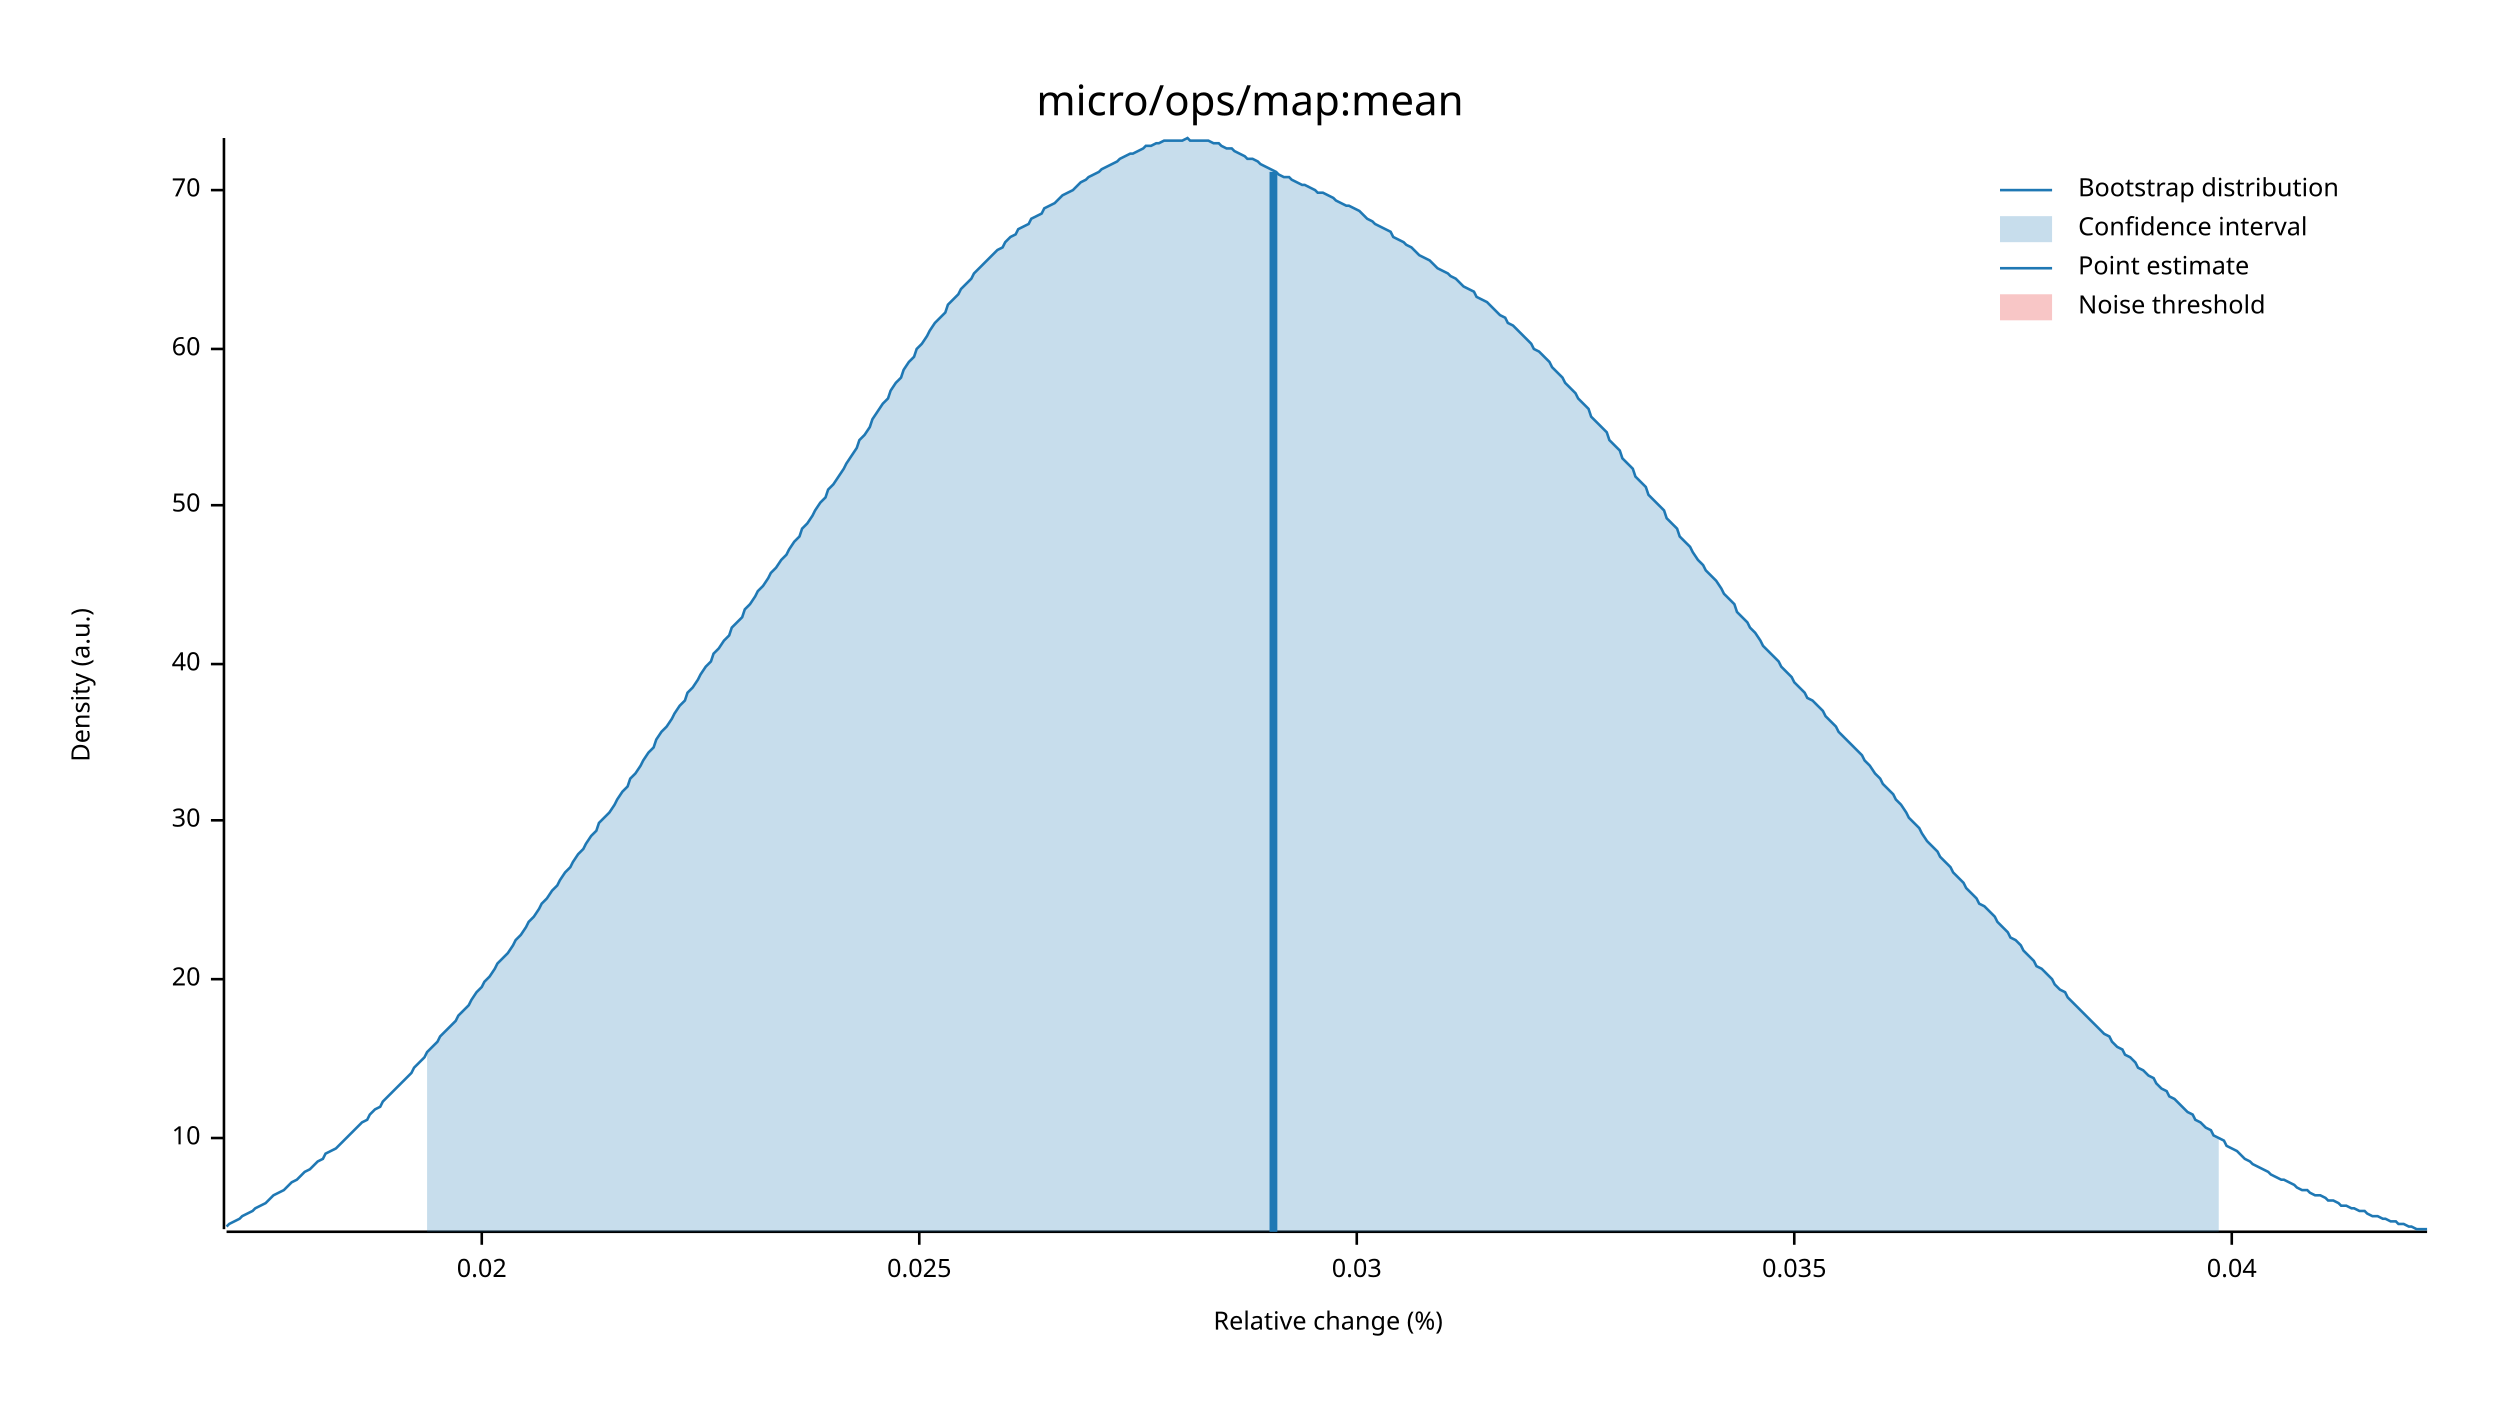
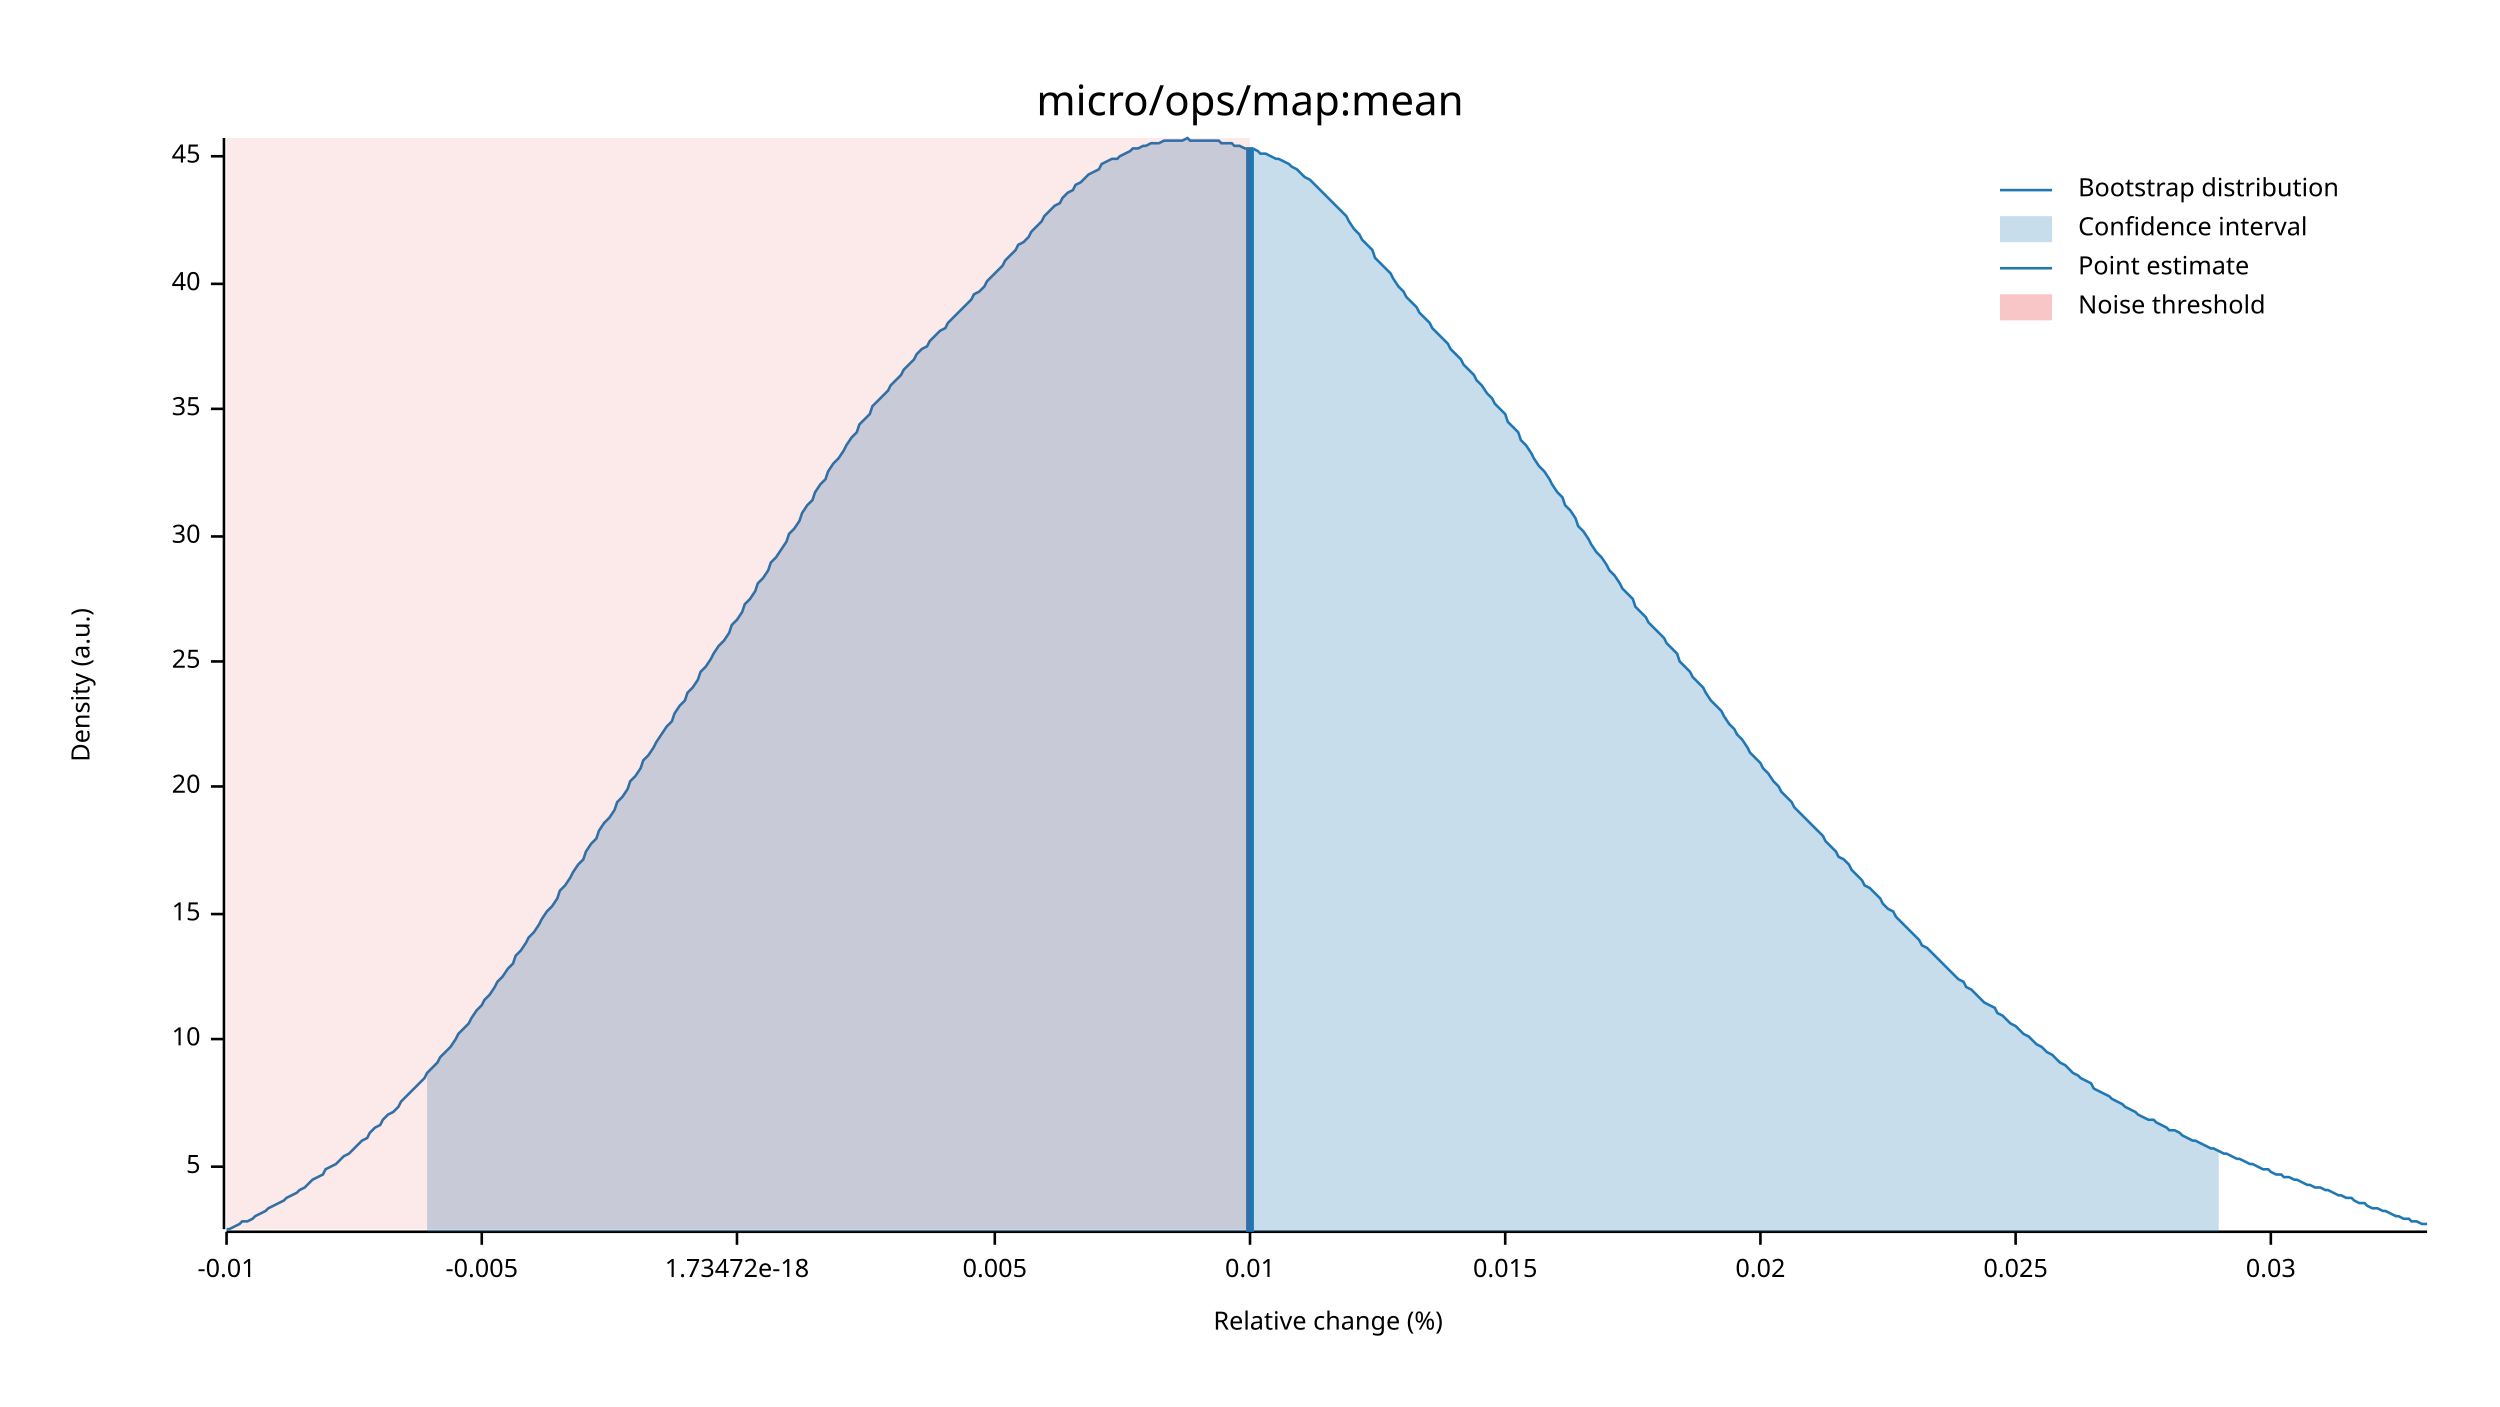
<svg xmlns="http://www.w3.org/2000/svg" width="960" height="540" viewBox="0 0 960 540">
  <text x="480" y="32" dy="0.76em" text-anchor="middle" font-family="sans-serif" font-size="16.129" opacity="1" fill="#000000">
micro/ops/map:mean
</text>
  <text x="27" y="263" dy="0.76em" text-anchor="middle" font-family="sans-serif" font-size="9.677" opacity="1" fill="#000000" transform="rotate(270, 27, 263)">
Density (a.u.)
</text>
  <text x="510" y="513" dy="-0.5ex" text-anchor="middle" font-family="sans-serif" font-size="9.677" opacity="1" fill="#000000">
Relative change (%)
</text>
  <polyline fill="none" opacity="1" stroke="#000000" stroke-width="1" points="86,53 86,472 " />
-   <text x="77" y="437" dy="0.5ex" text-anchor="end" font-family="sans-serif" font-size="9.677" opacity="1" fill="#000000">
+   <text x="77" y="448" dy="0.5ex" text-anchor="end" font-family="sans-serif" font-size="9.677" opacity="1" fill="#000000">
+ 5
+ </text>
+   <polyline fill="none" opacity="1" stroke="#000000" stroke-width="1" points="81,448 86,448 " />
+   <text x="77" y="399" dy="0.5ex" text-anchor="end" font-family="sans-serif" font-size="9.677" opacity="1" fill="#000000">
10
</text>
-   <polyline fill="none" opacity="1" stroke="#000000" stroke-width="1" points="81,437 86,437 " />
-   <text x="77" y="376" dy="0.5ex" text-anchor="end" font-family="sans-serif" font-size="9.677" opacity="1" fill="#000000">
+   <polyline fill="none" opacity="1" stroke="#000000" stroke-width="1" points="81,399 86,399 " />
+   <text x="77" y="351" dy="0.5ex" text-anchor="end" font-family="sans-serif" font-size="9.677" opacity="1" fill="#000000">
+ 15
+ </text>
+   <polyline fill="none" opacity="1" stroke="#000000" stroke-width="1" points="81,351 86,351 " />
+   <text x="77" y="302" dy="0.5ex" text-anchor="end" font-family="sans-serif" font-size="9.677" opacity="1" fill="#000000">
20
</text>
-   <polyline fill="none" opacity="1" stroke="#000000" stroke-width="1" points="81,376 86,376 " />
-   <text x="77" y="315" dy="0.5ex" text-anchor="end" font-family="sans-serif" font-size="9.677" opacity="1" fill="#000000">
+   <polyline fill="none" opacity="1" stroke="#000000" stroke-width="1" points="81,302 86,302 " />
+   <text x="77" y="254" dy="0.5ex" text-anchor="end" font-family="sans-serif" font-size="9.677" opacity="1" fill="#000000">
+ 25
+ </text>
+   <polyline fill="none" opacity="1" stroke="#000000" stroke-width="1" points="81,254 86,254 " />
+   <text x="77" y="206" dy="0.5ex" text-anchor="end" font-family="sans-serif" font-size="9.677" opacity="1" fill="#000000">
30
</text>
-   <polyline fill="none" opacity="1" stroke="#000000" stroke-width="1" points="81,315 86,315 " />
-   <text x="77" y="255" dy="0.5ex" text-anchor="end" font-family="sans-serif" font-size="9.677" opacity="1" fill="#000000">
+   <polyline fill="none" opacity="1" stroke="#000000" stroke-width="1" points="81,206 86,206 " />
+   <text x="77" y="157" dy="0.5ex" text-anchor="end" font-family="sans-serif" font-size="9.677" opacity="1" fill="#000000">
+ 35
+ </text>
+   <polyline fill="none" opacity="1" stroke="#000000" stroke-width="1" points="81,157 86,157 " />
+   <text x="77" y="109" dy="0.5ex" text-anchor="end" font-family="sans-serif" font-size="9.677" opacity="1" fill="#000000">
40
</text>
-   <polyline fill="none" opacity="1" stroke="#000000" stroke-width="1" points="81,255 86,255 " />
-   <text x="77" y="194" dy="0.5ex" text-anchor="end" font-family="sans-serif" font-size="9.677" opacity="1" fill="#000000">
- 50
+   <polyline fill="none" opacity="1" stroke="#000000" stroke-width="1" points="81,109 86,109 " />
+   <text x="77" y="60" dy="0.5ex" text-anchor="end" font-family="sans-serif" font-size="9.677" opacity="1" fill="#000000">
+ 45
</text>
-   <polyline fill="none" opacity="1" stroke="#000000" stroke-width="1" points="81,194 86,194 " />
-   <text x="77" y="134" dy="0.5ex" text-anchor="end" font-family="sans-serif" font-size="9.677" opacity="1" fill="#000000">
- 60
+   <polyline fill="none" opacity="1" stroke="#000000" stroke-width="1" points="81,60 86,60 " />
+   <polyline fill="none" opacity="1" stroke="#000000" stroke-width="1" points="87,473 932,473 " />
+   <text x="87" y="483" dy="0.76em" text-anchor="middle" font-family="sans-serif" font-size="9.677" opacity="1" fill="#000000">
+ -0.01
</text>
-   <polyline fill="none" opacity="1" stroke="#000000" stroke-width="1" points="81,134 86,134 " />
-   <text x="77" y="73" dy="0.5ex" text-anchor="end" font-family="sans-serif" font-size="9.677" opacity="1" fill="#000000">
- 70
+   <polyline fill="none" opacity="1" stroke="#000000" stroke-width="1" points="87,473 87,478 " />
+   <text x="185" y="483" dy="0.76em" text-anchor="middle" font-family="sans-serif" font-size="9.677" opacity="1" fill="#000000">
+ -0.005
</text>
-   <polyline fill="none" opacity="1" stroke="#000000" stroke-width="1" points="81,73 86,73 " />
-   <polyline fill="none" opacity="1" stroke="#000000" stroke-width="1" points="87,473 932,473 " />
-   <text x="185" y="483" dy="0.76em" text-anchor="middle" font-family="sans-serif" font-size="9.677" opacity="1" fill="#000000">
+   <polyline fill="none" opacity="1" stroke="#000000" stroke-width="1" points="185,473 185,478 " />
+   <text x="283" y="483" dy="0.76em" text-anchor="middle" font-family="sans-serif" font-size="9.677" opacity="1" fill="#000000">
+ 1.73472e-18
+ </text>
+   <polyline fill="none" opacity="1" stroke="#000000" stroke-width="1" points="283,473 283,478 " />
+   <text x="382" y="483" dy="0.76em" text-anchor="middle" font-family="sans-serif" font-size="9.677" opacity="1" fill="#000000">
+ 0.005
+ </text>
+   <polyline fill="none" opacity="1" stroke="#000000" stroke-width="1" points="382,473 382,478 " />
+   <text x="480" y="483" dy="0.76em" text-anchor="middle" font-family="sans-serif" font-size="9.677" opacity="1" fill="#000000">
+ 0.01
+ </text>
+   <polyline fill="none" opacity="1" stroke="#000000" stroke-width="1" points="480,473 480,478 " />
+   <text x="578" y="483" dy="0.76em" text-anchor="middle" font-family="sans-serif" font-size="9.677" opacity="1" fill="#000000">
+ 0.015
+ </text>
+   <polyline fill="none" opacity="1" stroke="#000000" stroke-width="1" points="578,473 578,478 " />
+   <text x="676" y="483" dy="0.76em" text-anchor="middle" font-family="sans-serif" font-size="9.677" opacity="1" fill="#000000">
0.02
</text>
-   <polyline fill="none" opacity="1" stroke="#000000" stroke-width="1" points="185,473 185,478 " />
-   <text x="353" y="483" dy="0.76em" text-anchor="middle" font-family="sans-serif" font-size="9.677" opacity="1" fill="#000000">
+   <polyline fill="none" opacity="1" stroke="#000000" stroke-width="1" points="676,473 676,478 " />
+   <text x="774" y="483" dy="0.76em" text-anchor="middle" font-family="sans-serif" font-size="9.677" opacity="1" fill="#000000">
0.025
</text>
-   <polyline fill="none" opacity="1" stroke="#000000" stroke-width="1" points="353,473 353,478 " />
-   <text x="521" y="483" dy="0.76em" text-anchor="middle" font-family="sans-serif" font-size="9.677" opacity="1" fill="#000000">
+   <polyline fill="none" opacity="1" stroke="#000000" stroke-width="1" points="774,473 774,478 " />
+   <text x="872" y="483" dy="0.76em" text-anchor="middle" font-family="sans-serif" font-size="9.677" opacity="1" fill="#000000">
0.03
</text>
-   <polyline fill="none" opacity="1" stroke="#000000" stroke-width="1" points="521,473 521,478 " />
-   <text x="689" y="483" dy="0.76em" text-anchor="middle" font-family="sans-serif" font-size="9.677" opacity="1" fill="#000000">
- 0.035
- </text>
-   <polyline fill="none" opacity="1" stroke="#000000" stroke-width="1" points="689,473 689,478 " />
-   <text x="857" y="483" dy="0.76em" text-anchor="middle" font-family="sans-serif" font-size="9.677" opacity="1" fill="#000000">
- 0.04
- </text>
-   <polyline fill="none" opacity="1" stroke="#000000" stroke-width="1" points="857,473 857,478 " />
-   <polyline fill="none" opacity="1" stroke="#1F78B4" stroke-width="1" points="87,471 88,470 90,469 92,468 93,467 95,466 97,465 98,464 100,463 102,462 103,461 105,459 107,458 109,457 110,456 112,454 114,453 115,452 117,450 119,449 120,448 122,446 124,445 125,443 127,442 129,441 131,439 132,438 134,436 136,434 137,433 139,431 141,430 142,428 144,426 146,425 147,423 149,421 151,419 153,417 154,416 156,414 158,412 159,410 161,408 163,406 164,404 166,402 168,400 169,398 171,396 173,394 175,392 176,390 178,388 180,386 181,384 183,381 185,379 186,377 188,375 190,372 191,370 193,368 195,366 197,363 198,361 200,359 202,356 203,354 205,352 207,349 208,347 210,345 212,342 214,340 215,338 217,335 219,333 220,331 222,328 224,326 225,324 227,321 229,319 230,316 232,314 234,312 236,309 237,307 239,304 241,302 242,299 244,297 246,294 247,292 249,289 251,287 252,284 254,281 256,279 258,276 259,274 261,271 263,269 264,266 266,264 268,261 269,259 271,256 273,254 274,251 276,249 278,246 280,244 281,241 283,239 285,237 286,234 288,232 290,229 291,227 293,225 295,222 296,220 298,218 300,215 302,213 303,211 305,208 307,206 308,203 310,201 312,198 313,196 315,193 317,191 318,188 320,186 322,183 324,180 325,178 327,175 329,172 330,169 332,167 334,164 335,161 337,158 339,155 341,153 342,150 344,147 346,145 347,142 349,139 351,137 352,134 354,132 356,129 357,127 359,124 361,122 363,120 364,117 366,115 368,113 369,111 371,109 373,107 374,105 376,103 378,101 379,100 381,98 383,96 385,95 386,93 388,91 390,90 391,88 393,87 395,86 396,84 398,83 400,82 401,80 403,79 405,78 407,76 408,75 410,74 412,73 413,72 415,70 417,69 418,68 420,67 422,66 423,65 425,64 427,63 429,62 430,61 432,60 434,59 435,59 437,58 439,57 440,56 442,56 444,55 445,55 447,54 449,54 451,54 452,54 454,54 456,53 457,54 459,54 461,54 462,54 464,54 466,55 468,55 469,56 471,57 473,57 474,58 476,59 478,60 479,61 481,61 483,62 484,63 486,64 488,65 490,66 491,67 493,68 495,68 496,69 498,70 500,71 501,71 503,72 505,73 506,74 508,74 510,75 512,76 513,77 515,78 517,79 518,79 520,80 522,81 523,82 525,84 527,85 528,86 530,87 532,88 534,89 535,91 537,92 539,93 540,94 542,95 544,97 545,98 547,99 549,100 550,101 552,103 554,104 556,105 557,106 559,107 561,109 562,110 564,111 566,112 567,114 569,115 571,116 573,118 574,119 576,121 578,122 579,124 581,125 583,127 584,128 586,130 588,132 589,134 591,135 593,137 595,139 596,141 598,143 600,145 601,147 603,149 605,151 606,153 608,155 610,157 611,160 613,162 615,164 617,166 618,169 620,171 622,173 623,176 625,178 627,180 628,183 630,185 632,187 633,190 635,192 637,194 639,196 640,199 642,201 644,203 645,206 647,208 649,210 650,212 652,215 654,217 655,219 657,221 659,223 661,226 662,228 664,230 666,232 667,235 669,237 671,239 672,241 674,243 676,246 677,248 679,250 681,252 683,254 684,256 686,258 688,260 689,262 691,264 693,266 694,268 696,269 698,271 700,273 701,275 703,277 705,279 706,281 708,283 710,285 711,286 713,288 715,290 716,292 718,294 720,297 722,299 723,301 725,303 727,305 728,307 730,309 732,312 733,314 735,316 737,318 738,320 740,323 742,325 744,327 745,329 747,331 749,333 750,335 752,337 754,339 755,341 757,343 759,345 760,347 762,348 764,350 766,352 767,354 769,356 771,358 772,360 774,361 776,363 777,365 779,367 781,369 782,371 784,372 786,374 788,376 789,378 791,380 793,381 794,383 796,385 798,387 799,388 801,390 803,392 804,393 806,395 808,397 810,398 811,400 813,402 815,403 816,405 818,406 820,408 821,410 823,411 825,413 827,414 828,416 830,418 832,419 833,421 835,422 837,424 838,425 840,427 842,428 843,430 845,431 847,433 849,434 850,436 852,437 854,438 855,440 857,441 859,442 860,443 862,445 864,446 865,447 867,448 869,449 871,450 872,451 874,452 876,453 877,453 879,454 881,455 882,456 884,457 886,457 887,458 889,459 891,459 893,460 894,461 896,461 898,462 899,463 901,463 903,464 904,464 906,465 908,465 909,466 911,467 913,467 915,468 916,468 918,469 920,469 921,470 923,470 925,471 926,471 928,472 930,472 932,472 " />
-   <polygon opacity="0.25" fill="#1F78B4" points="164,404 166,402 168,400 169,398 171,396 173,394 175,392 176,390 178,388 180,386 181,384 183,381 185,379 186,377 188,375 190,372 191,370 193,368 195,366 197,363 198,361 200,359 202,356 203,354 205,352 207,349 208,347 210,345 212,342 214,340 215,338 217,335 219,333 220,331 222,328 224,326 225,324 227,321 229,319 230,316 232,314 234,312 236,309 237,307 239,304 241,302 242,299 244,297 246,294 247,292 249,289 251,287 252,284 254,281 256,279 258,276 259,274 261,271 263,269 264,266 266,264 268,261 269,259 271,256 273,254 274,251 276,249 278,246 280,244 281,241 283,239 285,237 286,234 288,232 290,229 291,227 293,225 295,222 296,220 298,218 300,215 302,213 303,211 305,208 307,206 308,203 310,201 312,198 313,196 315,193 317,191 318,188 320,186 322,183 324,180 325,178 327,175 329,172 330,169 332,167 334,164 335,161 337,158 339,155 341,153 342,150 344,147 346,145 347,142 349,139 351,137 352,134 354,132 356,129 357,127 359,124 361,122 363,120 364,117 366,115 368,113 369,111 371,109 373,107 374,105 376,103 378,101 379,100 381,98 383,96 385,95 386,93 388,91 390,90 391,88 393,87 395,86 396,84 398,83 400,82 401,80 403,79 405,78 407,76 408,75 410,74 412,73 413,72 415,70 417,69 418,68 420,67 422,66 423,65 425,64 427,63 429,62 430,61 432,60 434,59 435,59 437,58 439,57 440,56 442,56 444,55 445,55 447,54 449,54 451,54 452,54 454,54 456,53 457,54 459,54 461,54 462,54 464,54 466,55 468,55 469,56 471,57 473,57 474,58 476,59 478,60 479,61 481,61 483,62 484,63 486,64 488,65 490,66 491,67 493,68 495,68 496,69 498,70 500,71 501,71 503,72 505,73 506,74 508,74 510,75 512,76 513,77 515,78 517,79 518,79 520,80 522,81 523,82 525,84 527,85 528,86 530,87 532,88 534,89 535,91 537,92 539,93 540,94 542,95 544,97 545,98 547,99 549,100 550,101 552,103 554,104 556,105 557,106 559,107 561,109 562,110 564,111 566,112 567,114 569,115 571,116 573,118 574,119 576,121 578,122 579,124 581,125 583,127 584,128 586,130 588,132 589,134 591,135 593,137 595,139 596,141 598,143 600,145 601,147 603,149 605,151 606,153 608,155 610,157 611,160 613,162 615,164 617,166 618,169 620,171 622,173 623,176 625,178 627,180 628,183 630,185 632,187 633,190 635,192 637,194 639,196 640,199 642,201 644,203 645,206 647,208 649,210 650,212 652,215 654,217 655,219 657,221 659,223 661,226 662,228 664,230 666,232 667,235 669,237 671,239 672,241 674,243 676,246 677,248 679,250 681,252 683,254 684,256 686,258 688,260 689,262 691,264 693,266 694,268 696,269 698,271 700,273 701,275 703,277 705,279 706,281 708,283 710,285 711,286 713,288 715,290 716,292 718,294 720,297 722,299 723,301 725,303 727,305 728,307 730,309 732,312 733,314 735,316 737,318 738,320 740,323 742,325 744,327 745,329 747,331 749,333 750,335 752,337 754,339 755,341 757,343 759,345 760,347 762,348 764,350 766,352 767,354 769,356 771,358 772,360 774,361 776,363 777,365 779,367 781,369 782,371 784,372 786,374 788,376 789,378 791,380 793,381 794,383 796,385 798,387 799,388 801,390 803,392 804,393 806,395 808,397 810,398 811,400 813,402 815,403 816,405 818,406 820,408 821,410 823,411 825,413 827,414 828,416 830,418 832,419 833,421 835,422 837,424 838,425 840,427 842,428 843,430 845,431 847,433 849,434 850,436 852,437 852,473 164,473 " />
-   <polyline fill="none" opacity="1" stroke="#1F78B4" stroke-width="3" points="489,473 489,66 " />
-   <rect x="509" y="53" width="0" height="419" opacity="0.1" fill="#E31A1C" stroke="none" />
+   <polyline fill="none" opacity="1" stroke="#000000" stroke-width="1" points="872,473 872,478 " />
+   <polyline fill="none" opacity="1" stroke="#1F78B4" stroke-width="1" points="87,472 88,472 90,471 92,470 93,469 95,469 97,468 98,467 100,466 102,465 103,464 105,463 107,462 109,461 110,460 112,459 114,458 115,457 117,456 119,454 120,453 122,452 124,451 125,449 127,448 129,447 131,445 132,444 134,443 136,441 137,440 139,438 141,437 142,435 144,433 146,432 147,430 149,428 151,427 153,425 154,423 156,421 158,419 159,418 161,416 163,414 164,412 166,410 168,408 169,406 171,404 173,402 175,399 176,397 178,395 180,393 181,391 183,388 185,386 186,384 188,382 190,379 191,377 193,375 195,372 197,370 198,367 200,365 202,362 203,360 205,358 207,355 208,353 210,350 212,348 214,345 215,342 217,340 219,337 220,335 222,332 224,330 225,327 227,324 229,322 230,319 232,316 234,314 236,311 237,308 239,306 241,303 242,300 244,298 246,295 247,292 249,290 251,287 252,285 254,282 256,279 258,277 259,274 261,271 263,269 264,266 266,264 268,261 269,258 271,256 273,253 274,251 276,248 278,246 280,243 281,240 283,238 285,235 286,232 288,230 290,227 291,224 293,222 295,219 296,216 298,214 300,211 302,208 303,205 305,203 307,200 308,197 310,194 312,192 313,189 315,186 317,184 318,181 320,178 322,176 324,173 325,171 327,168 329,166 330,163 332,161 334,159 335,156 337,154 339,152 341,150 342,148 344,146 346,144 347,142 349,140 351,138 352,136 354,134 356,133 357,131 359,129 361,127 363,126 364,124 366,122 368,120 369,119 371,117 373,115 374,113 376,112 378,110 379,108 381,106 383,104 385,102 386,100 388,98 390,96 391,94 393,93 395,91 396,89 398,87 400,85 401,83 403,81 405,79 407,78 408,76 410,74 412,73 413,71 415,70 417,68 418,67 420,66 422,65 423,63 425,62 427,61 429,61 430,60 432,59 434,58 435,57 437,57 439,56 440,56 442,55 444,55 445,55 447,54 449,54 451,54 452,54 454,54 456,53 457,54 459,54 461,54 462,54 464,54 466,54 468,54 469,55 471,55 473,55 474,56 476,56 478,57 479,57 481,57 483,58 484,59 486,59 488,60 490,61 491,61 493,62 495,63 496,64 498,65 500,67 501,68 503,69 505,71 506,72 508,74 510,76 512,78 513,79 515,81 517,83 518,85 520,88 522,90 523,92 525,94 527,96 528,99 530,101 532,103 534,105 535,107 537,110 539,112 540,114 542,116 544,118 545,120 547,122 549,124 550,126 552,128 554,130 556,132 557,134 559,136 561,138 562,140 564,142 566,144 567,146 569,148 571,151 573,153 574,155 576,157 578,159 579,162 581,164 583,166 584,169 586,171 588,174 589,176 591,179 593,181 595,184 596,186 598,189 600,191 601,194 603,196 605,199 606,202 608,204 610,207 611,209 613,212 615,214 617,217 618,219 620,221 622,224 623,226 625,228 627,230 628,233 630,235 632,237 633,239 635,241 637,243 639,245 640,247 642,249 644,251 645,254 647,256 649,258 650,260 652,262 654,264 655,266 657,269 659,271 661,273 662,275 664,278 666,280 667,282 669,284 671,287 672,289 674,291 676,293 677,295 679,297 681,300 683,302 684,304 686,306 688,308 689,310 691,312 693,314 694,315 696,317 698,319 700,321 701,323 703,325 705,327 706,329 708,330 710,332 711,334 713,336 715,338 716,340 718,341 720,343 722,345 723,347 725,349 727,350 728,352 730,354 732,356 733,357 735,359 737,361 738,363 740,364 742,366 744,368 745,369 747,371 749,373 750,374 752,376 754,377 755,379 757,380 759,382 760,383 762,385 764,386 766,387 767,389 769,390 771,392 772,393 774,394 776,396 777,397 779,398 781,400 782,401 784,402 786,404 788,405 789,406 791,408 793,409 794,410 796,412 798,413 799,414 801,415 803,416 804,418 806,419 808,420 810,421 811,422 813,423 815,424 816,425 818,426 820,427 821,428 823,429 825,430 827,430 828,431 830,432 832,433 833,434 835,434 837,435 838,436 840,437 842,438 843,438 845,439 847,440 849,441 850,441 852,442 854,443 855,443 857,444 859,445 860,445 862,446 864,447 865,447 867,448 869,449 871,449 872,450 874,451 876,451 877,452 879,452 881,453 882,453 884,454 886,455 887,455 889,456 891,456 893,457 894,457 896,458 898,459 899,459 901,460 903,460 904,461 906,462 908,462 909,463 911,464 913,464 915,465 916,465 918,466 920,467 921,467 923,468 925,468 926,469 928,469 930,470 932,470 " />
+   <polygon opacity="0.25" fill="#1F78B4" points="164,412 166,410 168,408 169,406 171,404 173,402 175,399 176,397 178,395 180,393 181,391 183,388 185,386 186,384 188,382 190,379 191,377 193,375 195,372 197,370 198,367 200,365 202,362 203,360 205,358 207,355 208,353 210,350 212,348 214,345 215,342 217,340 219,337 220,335 222,332 224,330 225,327 227,324 229,322 230,319 232,316 234,314 236,311 237,308 239,306 241,303 242,300 244,298 246,295 247,292 249,290 251,287 252,285 254,282 256,279 258,277 259,274 261,271 263,269 264,266 266,264 268,261 269,258 271,256 273,253 274,251 276,248 278,246 280,243 281,240 283,238 285,235 286,232 288,230 290,227 291,224 293,222 295,219 296,216 298,214 300,211 302,208 303,205 305,203 307,200 308,197 310,194 312,192 313,189 315,186 317,184 318,181 320,178 322,176 324,173 325,171 327,168 329,166 330,163 332,161 334,159 335,156 337,154 339,152 341,150 342,148 344,146 346,144 347,142 349,140 351,138 352,136 354,134 356,133 357,131 359,129 361,127 363,126 364,124 366,122 368,120 369,119 371,117 373,115 374,113 376,112 378,110 379,108 381,106 383,104 385,102 386,100 388,98 390,96 391,94 393,93 395,91 396,89 398,87 400,85 401,83 403,81 405,79 407,78 408,76 410,74 412,73 413,71 415,70 417,68 418,67 420,66 422,65 423,63 425,62 427,61 429,61 430,60 432,59 434,58 435,57 437,57 439,56 440,56 442,55 444,55 445,55 447,54 449,54 451,54 452,54 454,54 456,53 457,54 459,54 461,54 462,54 464,54 466,54 468,54 469,55 471,55 473,55 474,56 476,56 478,57 479,57 481,57 483,58 484,59 486,59 488,60 490,61 491,61 493,62 495,63 496,64 498,65 500,67 501,68 503,69 505,71 506,72 508,74 510,76 512,78 513,79 515,81 517,83 518,85 520,88 522,90 523,92 525,94 527,96 528,99 530,101 532,103 534,105 535,107 537,110 539,112 540,114 542,116 544,118 545,120 547,122 549,124 550,126 552,128 554,130 556,132 557,134 559,136 561,138 562,140 564,142 566,144 567,146 569,148 571,151 573,153 574,155 576,157 578,159 579,162 581,164 583,166 584,169 586,171 588,174 589,176 591,179 593,181 595,184 596,186 598,189 600,191 601,194 603,196 605,199 606,202 608,204 610,207 611,209 613,212 615,214 617,217 618,219 620,221 622,224 623,226 625,228 627,230 628,233 630,235 632,237 633,239 635,241 637,243 639,245 640,247 642,249 644,251 645,254 647,256 649,258 650,260 652,262 654,264 655,266 657,269 659,271 661,273 662,275 664,278 666,280 667,282 669,284 671,287 672,289 674,291 676,293 677,295 679,297 681,300 683,302 684,304 686,306 688,308 689,310 691,312 693,314 694,315 696,317 698,319 700,321 701,323 703,325 705,327 706,329 708,330 710,332 711,334 713,336 715,338 716,340 718,341 720,343 722,345 723,347 725,349 727,350 728,352 730,354 732,356 733,357 735,359 737,361 738,363 740,364 742,366 744,368 745,369 747,371 749,373 750,374 752,376 754,377 755,379 757,380 759,382 760,383 762,385 764,386 766,387 767,389 769,390 771,392 772,393 774,394 776,396 777,397 779,398 781,400 782,401 784,402 786,404 788,405 789,406 791,408 793,409 794,410 796,412 798,413 799,414 801,415 803,416 804,418 806,419 808,420 810,421 811,422 813,423 815,424 816,425 818,426 820,427 821,428 823,429 825,430 827,430 828,431 830,432 832,433 833,434 835,434 837,435 838,436 840,437 842,438 843,438 845,439 847,440 849,441 850,441 852,442 852,473 164,473 " />
+   <polyline fill="none" opacity="1" stroke="#1F78B4" stroke-width="3" points="480,473 480,57 " />
+   <rect x="87" y="53" width="393" height="419" opacity="0.1" fill="#E31A1C" stroke="none" />
  <text x="798" y="68" dy="0.76em" text-anchor="start" font-family="sans-serif" font-size="9.677" opacity="1" fill="#000000">
Bootstrap distribution
</text>
  <text x="798" y="83" dy="0.76em" text-anchor="start" font-family="sans-serif" font-size="9.677" opacity="1" fill="#000000">
Confidence interval
</text>
  <text x="798" y="98" dy="0.76em" text-anchor="start" font-family="sans-serif" font-size="9.677" opacity="1" fill="#000000">
Point estimate
</text>
  <text x="798" y="113" dy="0.76em" text-anchor="start" font-family="sans-serif" font-size="9.677" opacity="1" fill="#000000">
Noise threshold
</text>
  <polyline fill="none" opacity="1" stroke="#1F78B4" stroke-width="1" points="768,73 788,73 " />
  <rect x="768" y="83" width="20" height="10" opacity="0.25" fill="#1F78B4" stroke="none" />
  <polyline fill="none" opacity="1" stroke="#1F78B4" stroke-width="1" points="768,103 788,103 " />
  <rect x="768" y="113" width="20" height="10" opacity="0.25" fill="#E31A1C" stroke="none" />
</svg>
